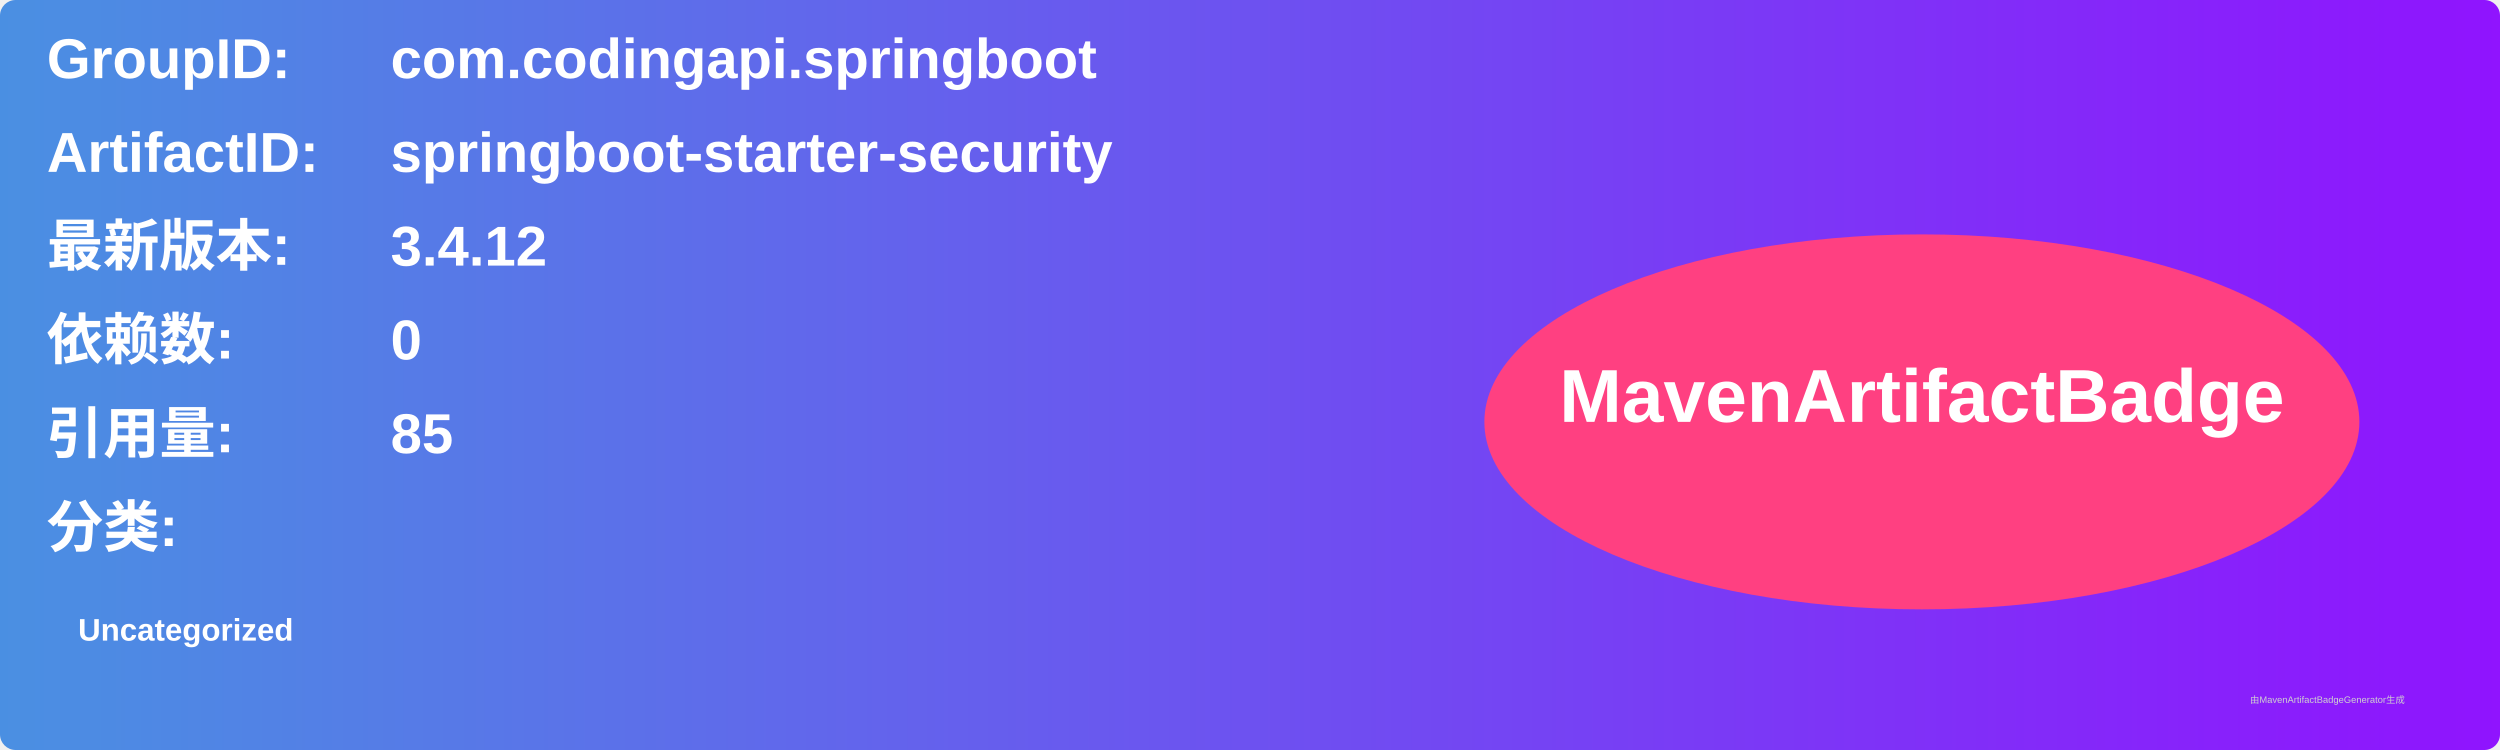
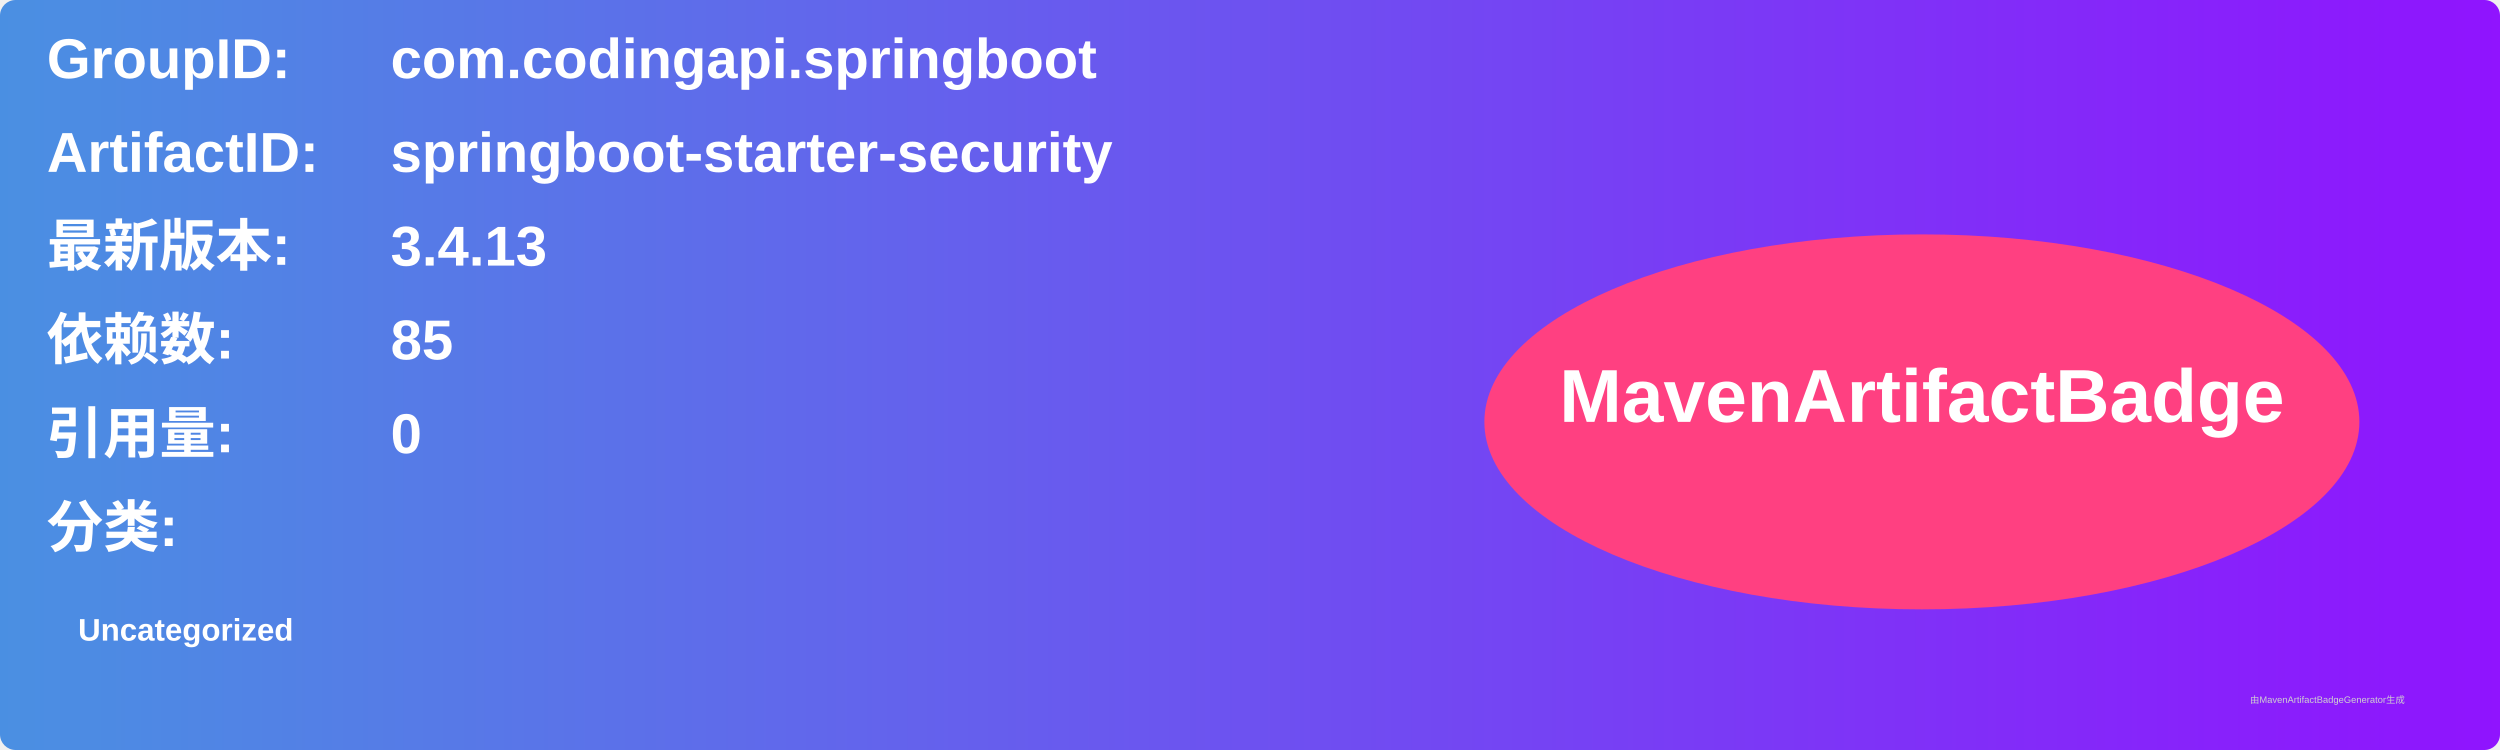
<svg xmlns="http://www.w3.org/2000/svg" width="800" height="240" viewBox="0 0 800 240">
  <linearGradient id="grad" x1="0%" y1="0%" x2="100%" y2="0%">
    <stop offset="0%" stop-color="#4a90e2" />
    <stop offset="100%" stop-color="#9013fe" />
  </linearGradient>
  <rect width="100%" height="100%" rx="5" ry="5" fill="url(#grad)" />
  <g transform="translate(15, 15)">
    <text x="0" y="10" font-family="Arial" font-size="18" fill="white" font-weight="bold" width="260">GroupID:</text>
    <text x="110" y="10" font-family="Arial" font-size="18" fill="white" font-weight="bold" width="460">com.codingapi.springboot</text>
    <text x="0" y="40" font-family="Arial" font-size="18" fill="white" font-weight="bold" width="260">ArtifactID:</text>
    <text x="110" y="40" font-family="Arial" font-size="18" fill="white" font-weight="bold" width="460">springboot-starter-security</text>
    <text x="0" y="70" font-family="Arial" font-size="18" fill="white" font-weight="bold">最新版本:</text>
    <text x="110" y="70" font-family="Arial" font-size="18" fill="white" font-weight="bold">
-       <tspan font-weight="bold">3.4.12</tspan>
+       <tspan font-weight="bold">3.4.13</tspan>
    </text>
    <text x="0" y="100" font-family="Arial" font-size="18" fill="white" font-weight="bold">依赖数: </text>
    <text x="110" y="100" font-family="Arial" font-size="18" fill="white">
-       <tspan font-weight="bold">0</tspan>
+       <tspan font-weight="bold">85</tspan>
    </text>
    <text x="0" y="130" font-family="Arial" font-size="18" fill="white" font-weight="bold">引用量: </text>
    <text x="110" y="130" font-family="Arial" font-size="18" fill="white">
-       <tspan font-weight="bold">85</tspan>
+       <tspan font-weight="bold">0</tspan>
    </text>
    <text x="0" y="160" font-family="Arial" font-size="18" fill="white" font-weight="bold">分类:</text>
    <text x="10" y="190" font-family="Arial" font-size="10" fill="white">
      <tspan font-weight="bold">Uncategorized</tspan>
    </text>
    <ellipse cx="600" cy="120" rx="140" ry="60" fill="#ff4081" />
    <text x="600" y="120" text-anchor="middle" font-family="Arial" font-size="24" fill="white" font-weight="bold">MavenArtifactBadge</text>
  </g>
  <text x="720" y="225" font-family="Arial" font-size="3" fill="#d0d0d0">由MavenArtifactBadgeGenerator生成</text>
</svg>
